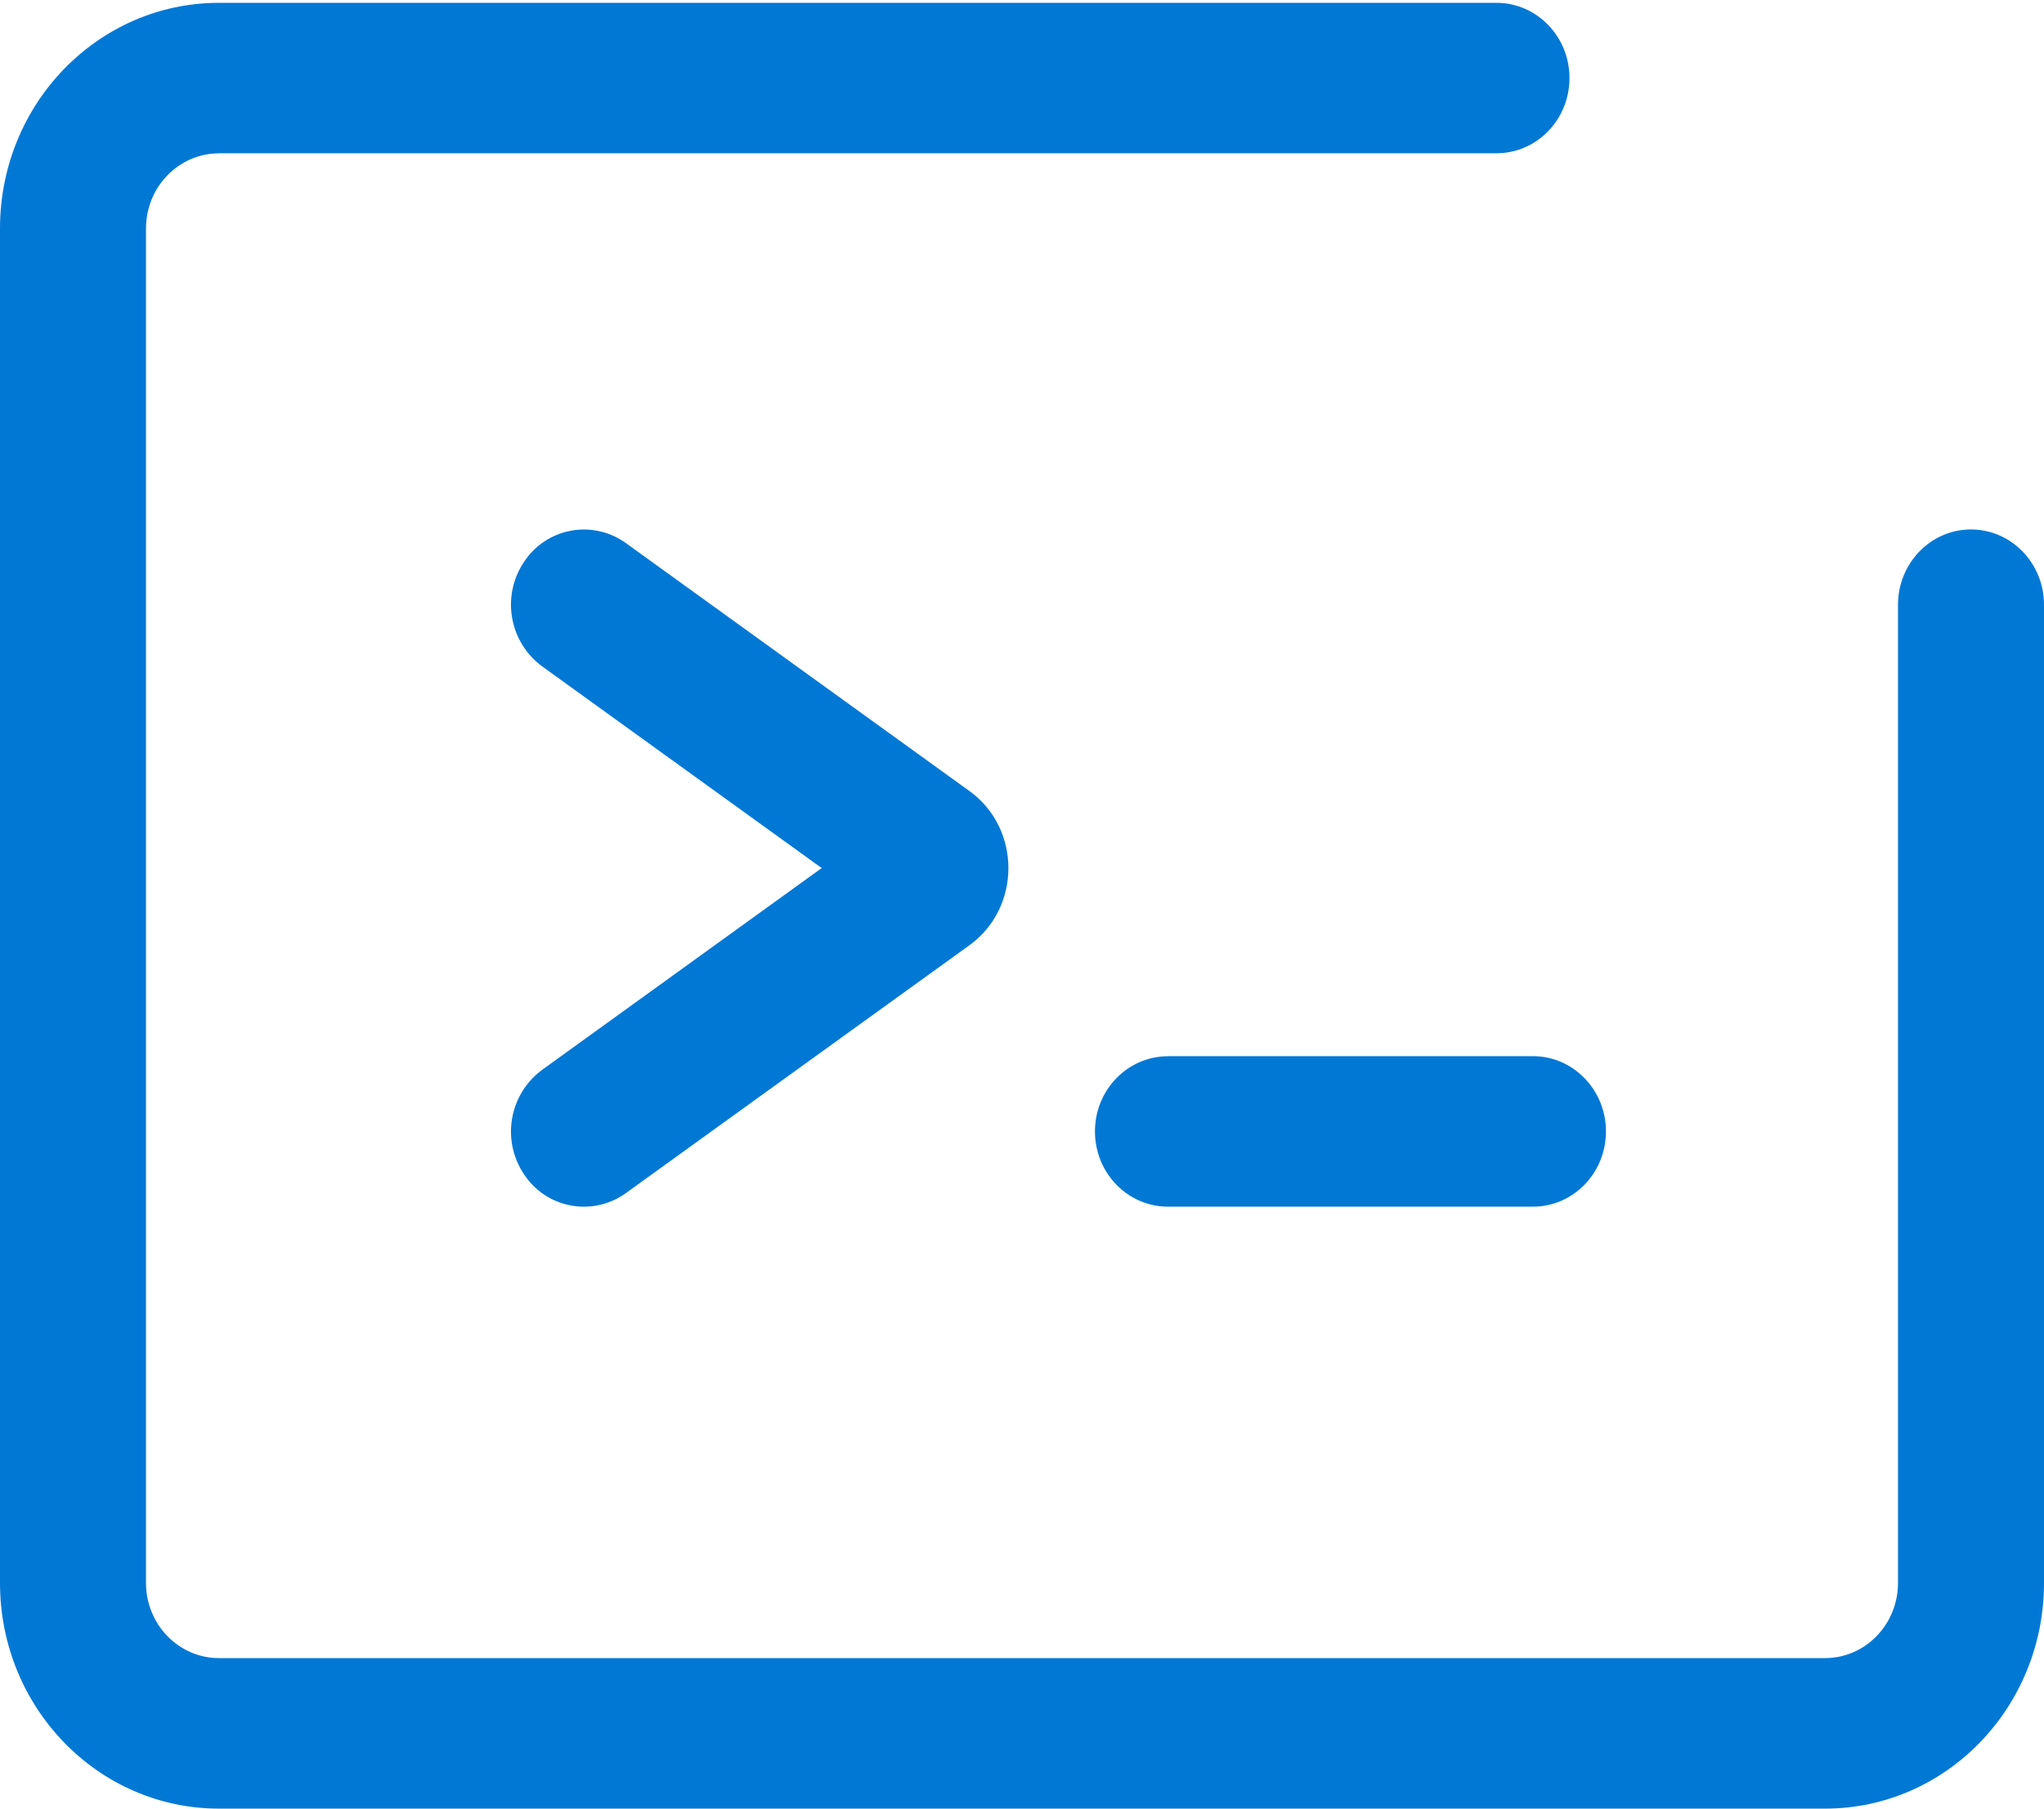
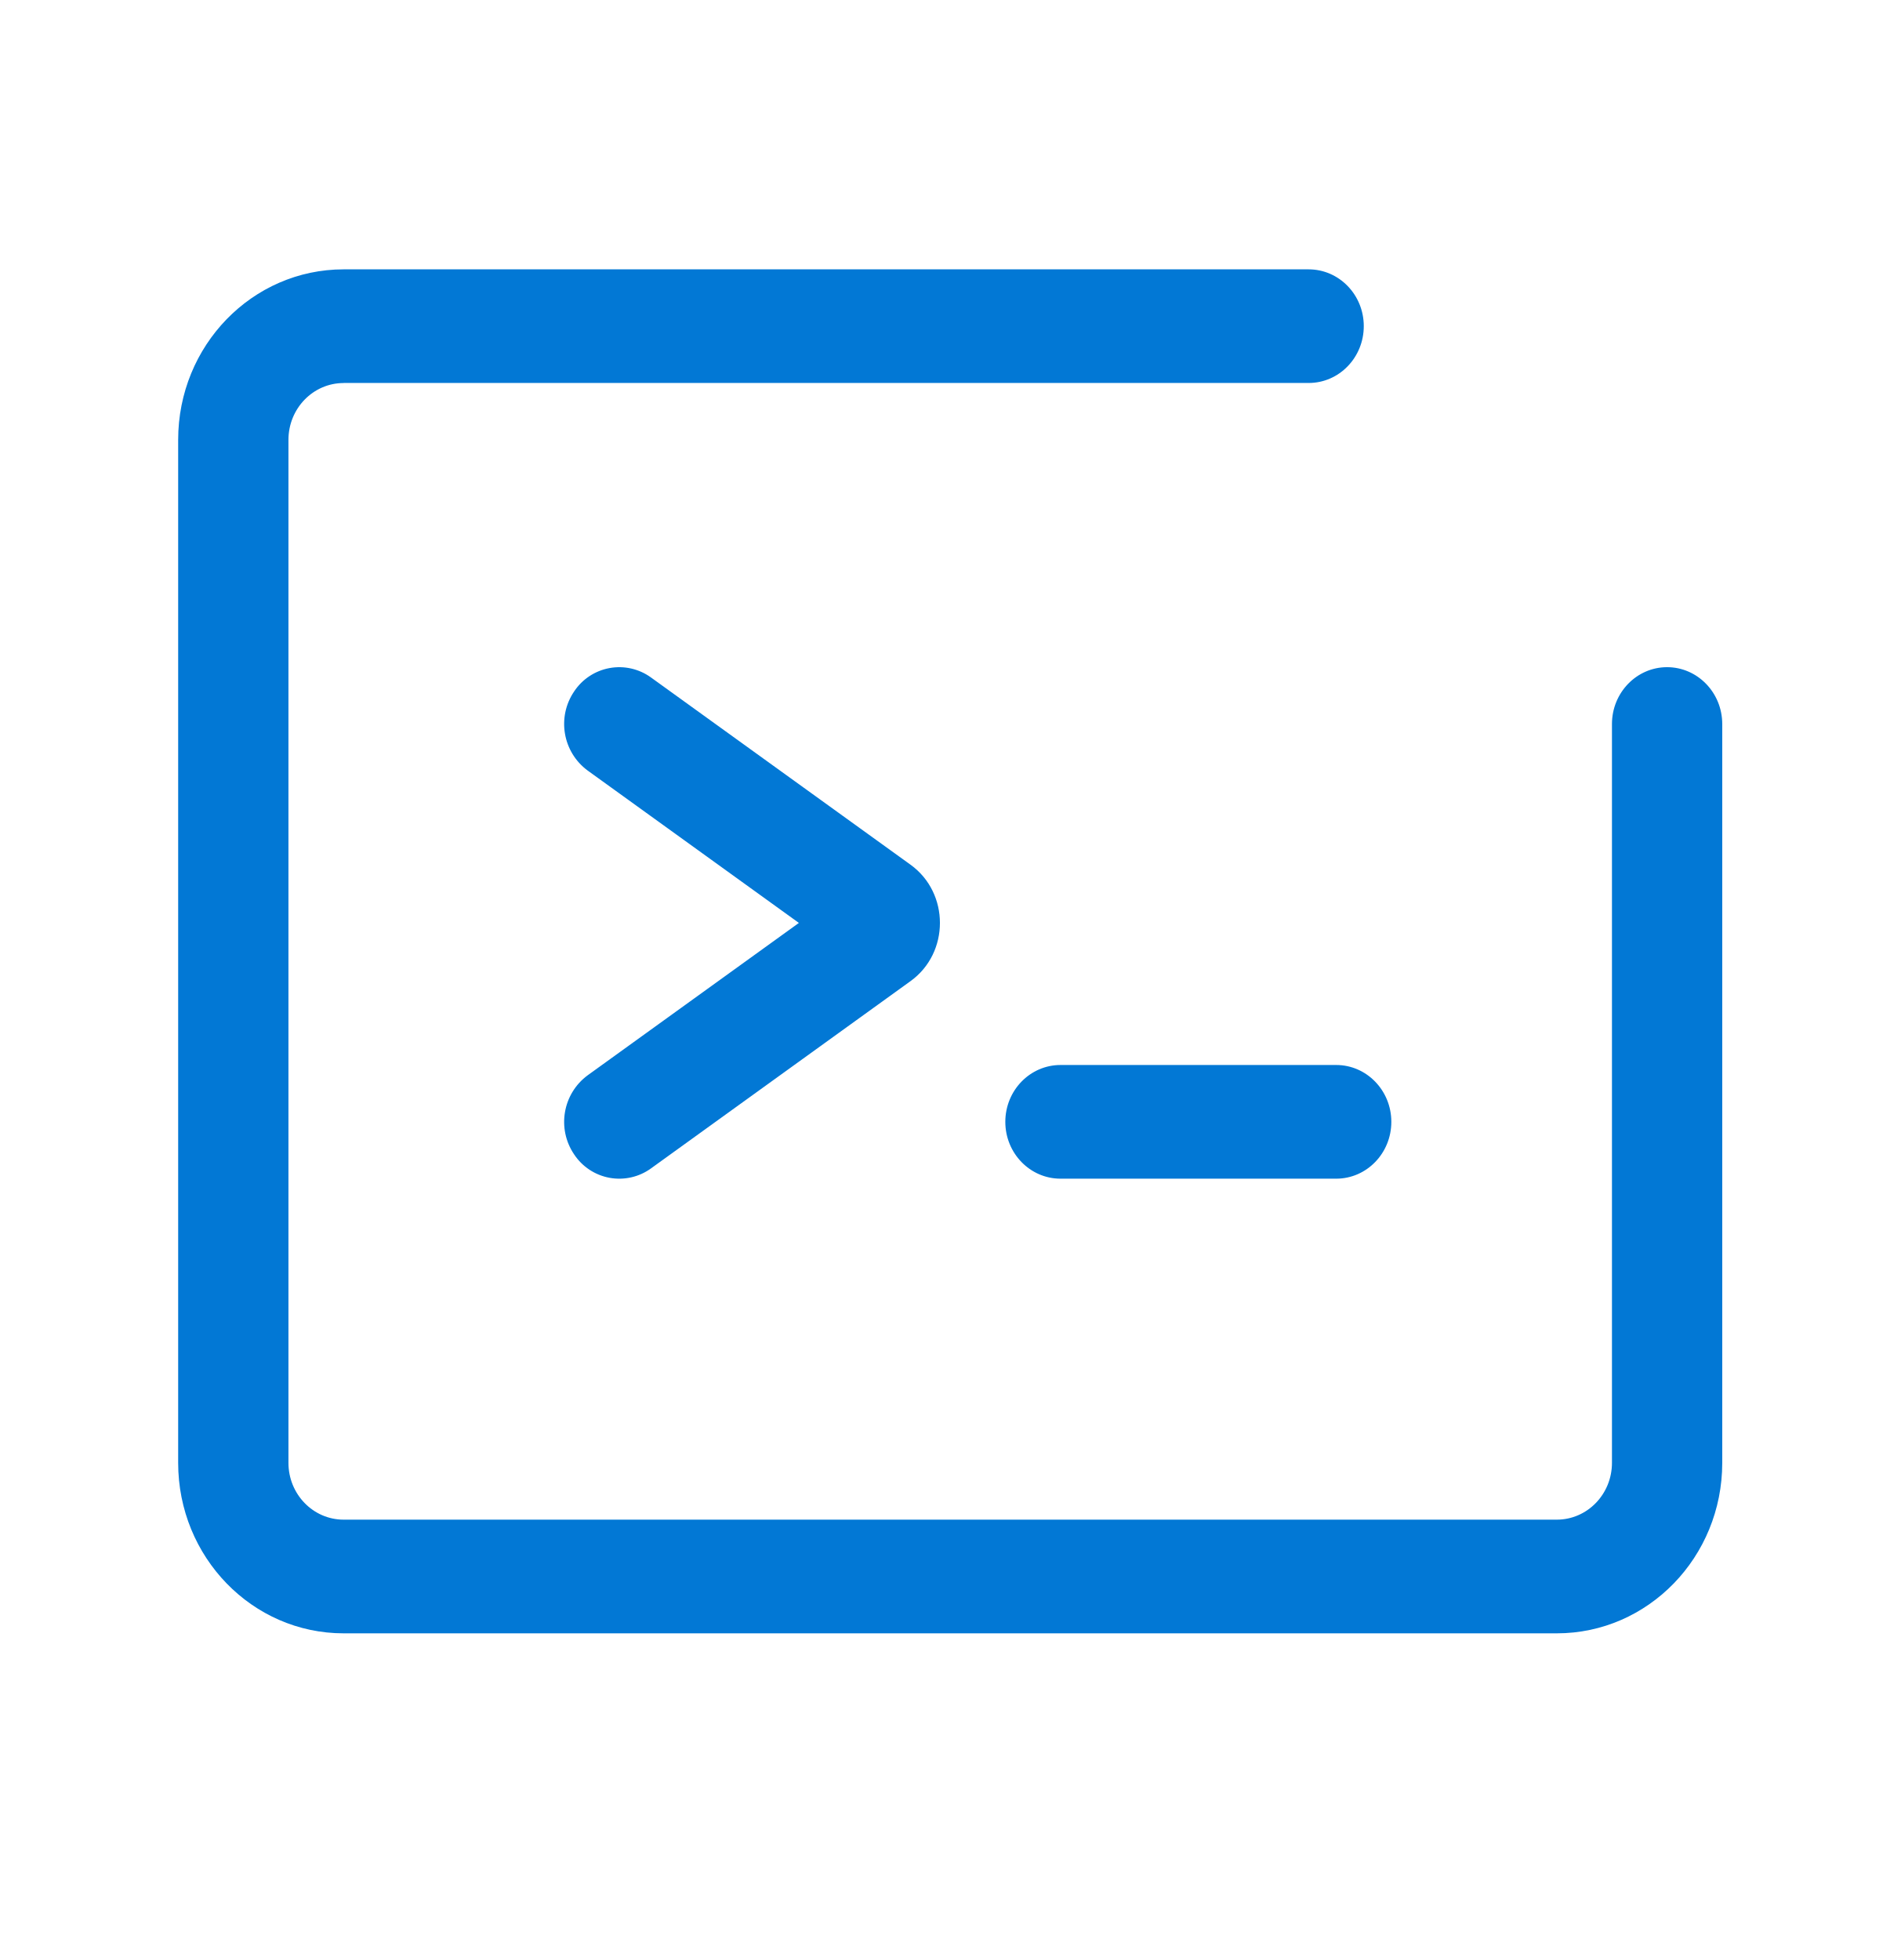
- <svg xmlns="http://www.w3.org/2000/svg" width="26" height="23" fill="none">
-   <path fill-rule="evenodd" clip-rule="evenodd" d="M2.786 1.95c-.513 0-.929.428-.929.956v17.223c0 .529.416.957.929.957h20.428c.513 0 .929-.428.929-.957V7.69c0-.528.416-.957.928-.957.513 0 .929.429.929.957v12.44c0 1.585-1.247 2.87-2.786 2.87H2.786C1.247 23 0 21.715 0 20.13V2.905C0 1.321 1.247.036 2.786.036h16.25c.512 0 .928.428.928.956 0 .529-.415.957-.928.957H2.786zm3.882 5.192a.911.911 0 011.293-.236l4.371 3.154c.66.476.66 1.483 0 1.96l-4.37 3.152a.911.911 0 01-1.294-.235.975.975 0 01.228-1.332l3.556-2.566-3.556-2.565a.975.975 0 01-.228-1.332zm8.189 6.29c-.513 0-.929.428-.929.956 0 .529.416.957.929.957H19.5c.512 0 .928-.428.928-.957 0-.528-.416-.957-.928-.957h-4.643z" fill="#0278D5" />
+ <svg xmlns="http://www.w3.org/2000/svg" viewBox="0 0 32 33" fill="none">
+   <path fill-rule="evenodd" clip-rule="evenodd" d="M5.786 6.449c-.513 0-.929.428-.929.957v17.223c0 .529.416.957.929.957h20.428c.513 0 .929-.428.929-.957V12.19c0-.528.416-.957.928-.957.513 0 .929.429.929.957v12.44c0 1.585-1.247 2.87-2.786 2.87H5.786C4.247 27.5 3 26.215 3 24.63V7.405c0-1.586 1.247-2.87 2.786-2.87h16.25c.512 0 .928.428.928.956s-.415.957-.928.957H5.786zm3.882 5.192a.911.911 0 011.293-.235l4.371 3.153c.66.476.66 1.484 0 1.96l-4.37 3.153a.911.911 0 01-1.294-.235.975.975 0 01.228-1.333l3.556-2.565-3.556-2.565a.975.975 0 01-.228-1.333zm8.189 6.29c-.513 0-.929.429-.929.957s.416.957.929.957H22.5c.512 0 .928-.428.928-.957 0-.528-.416-.957-.928-.957h-4.643z" fill="#0278D5" />
</svg>
